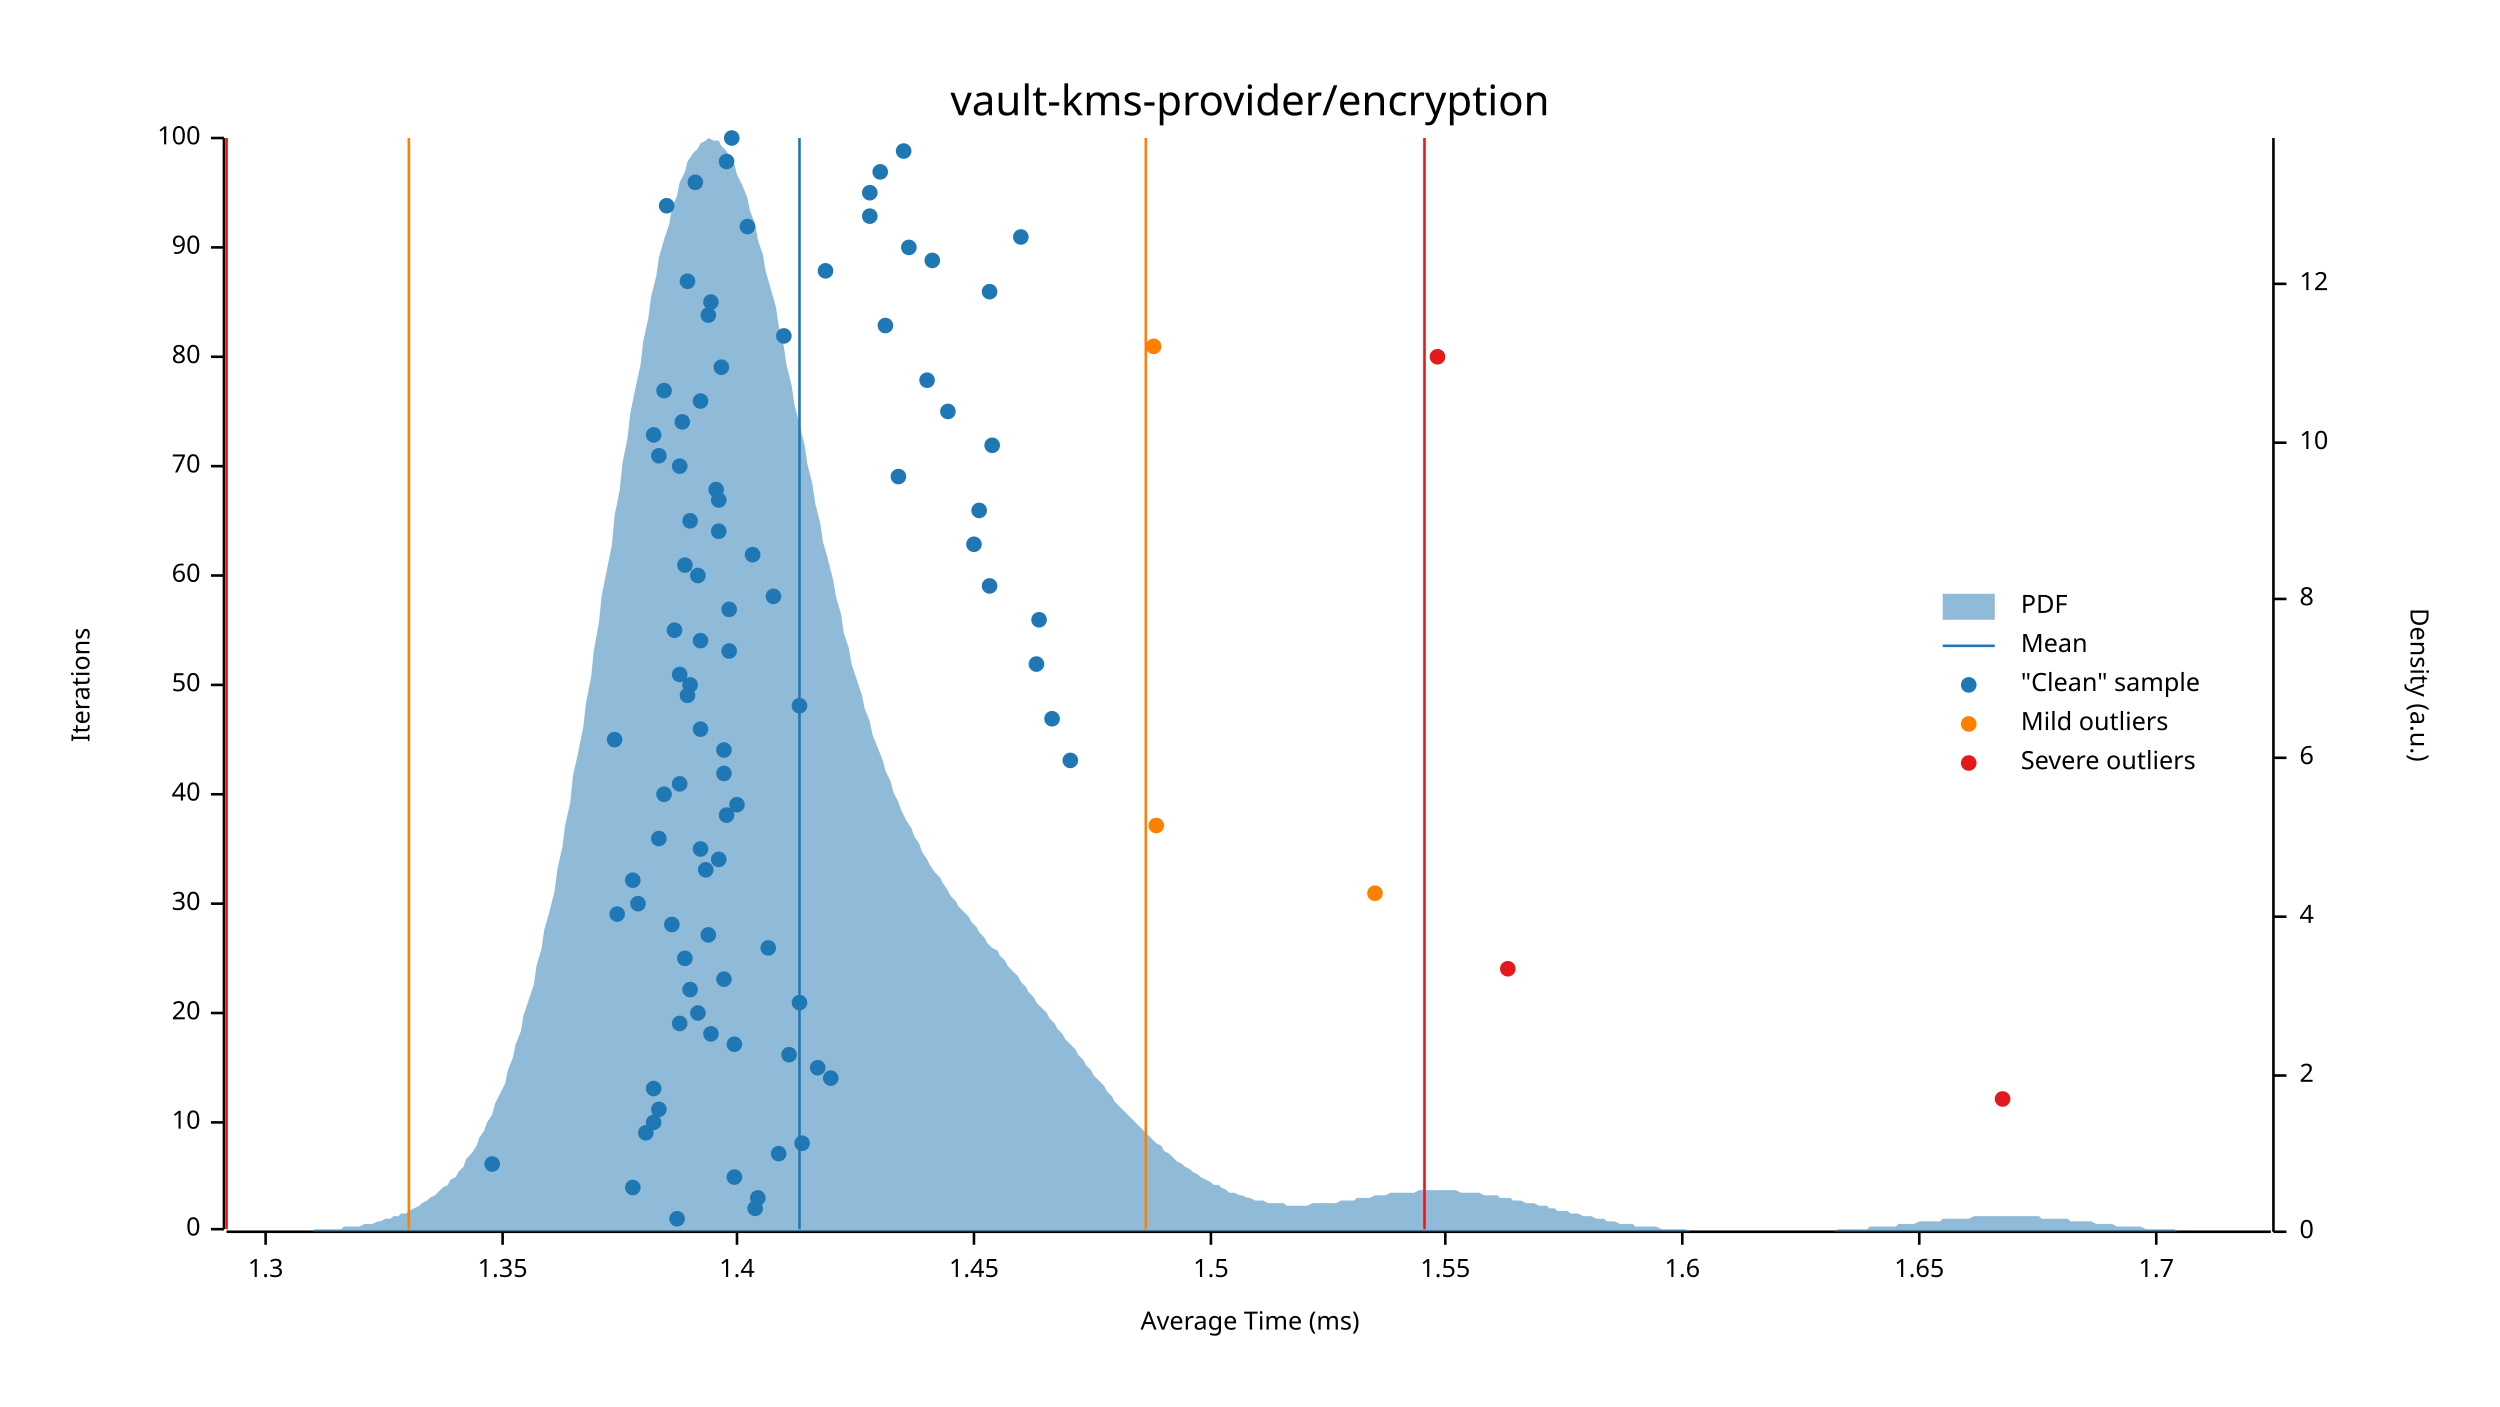
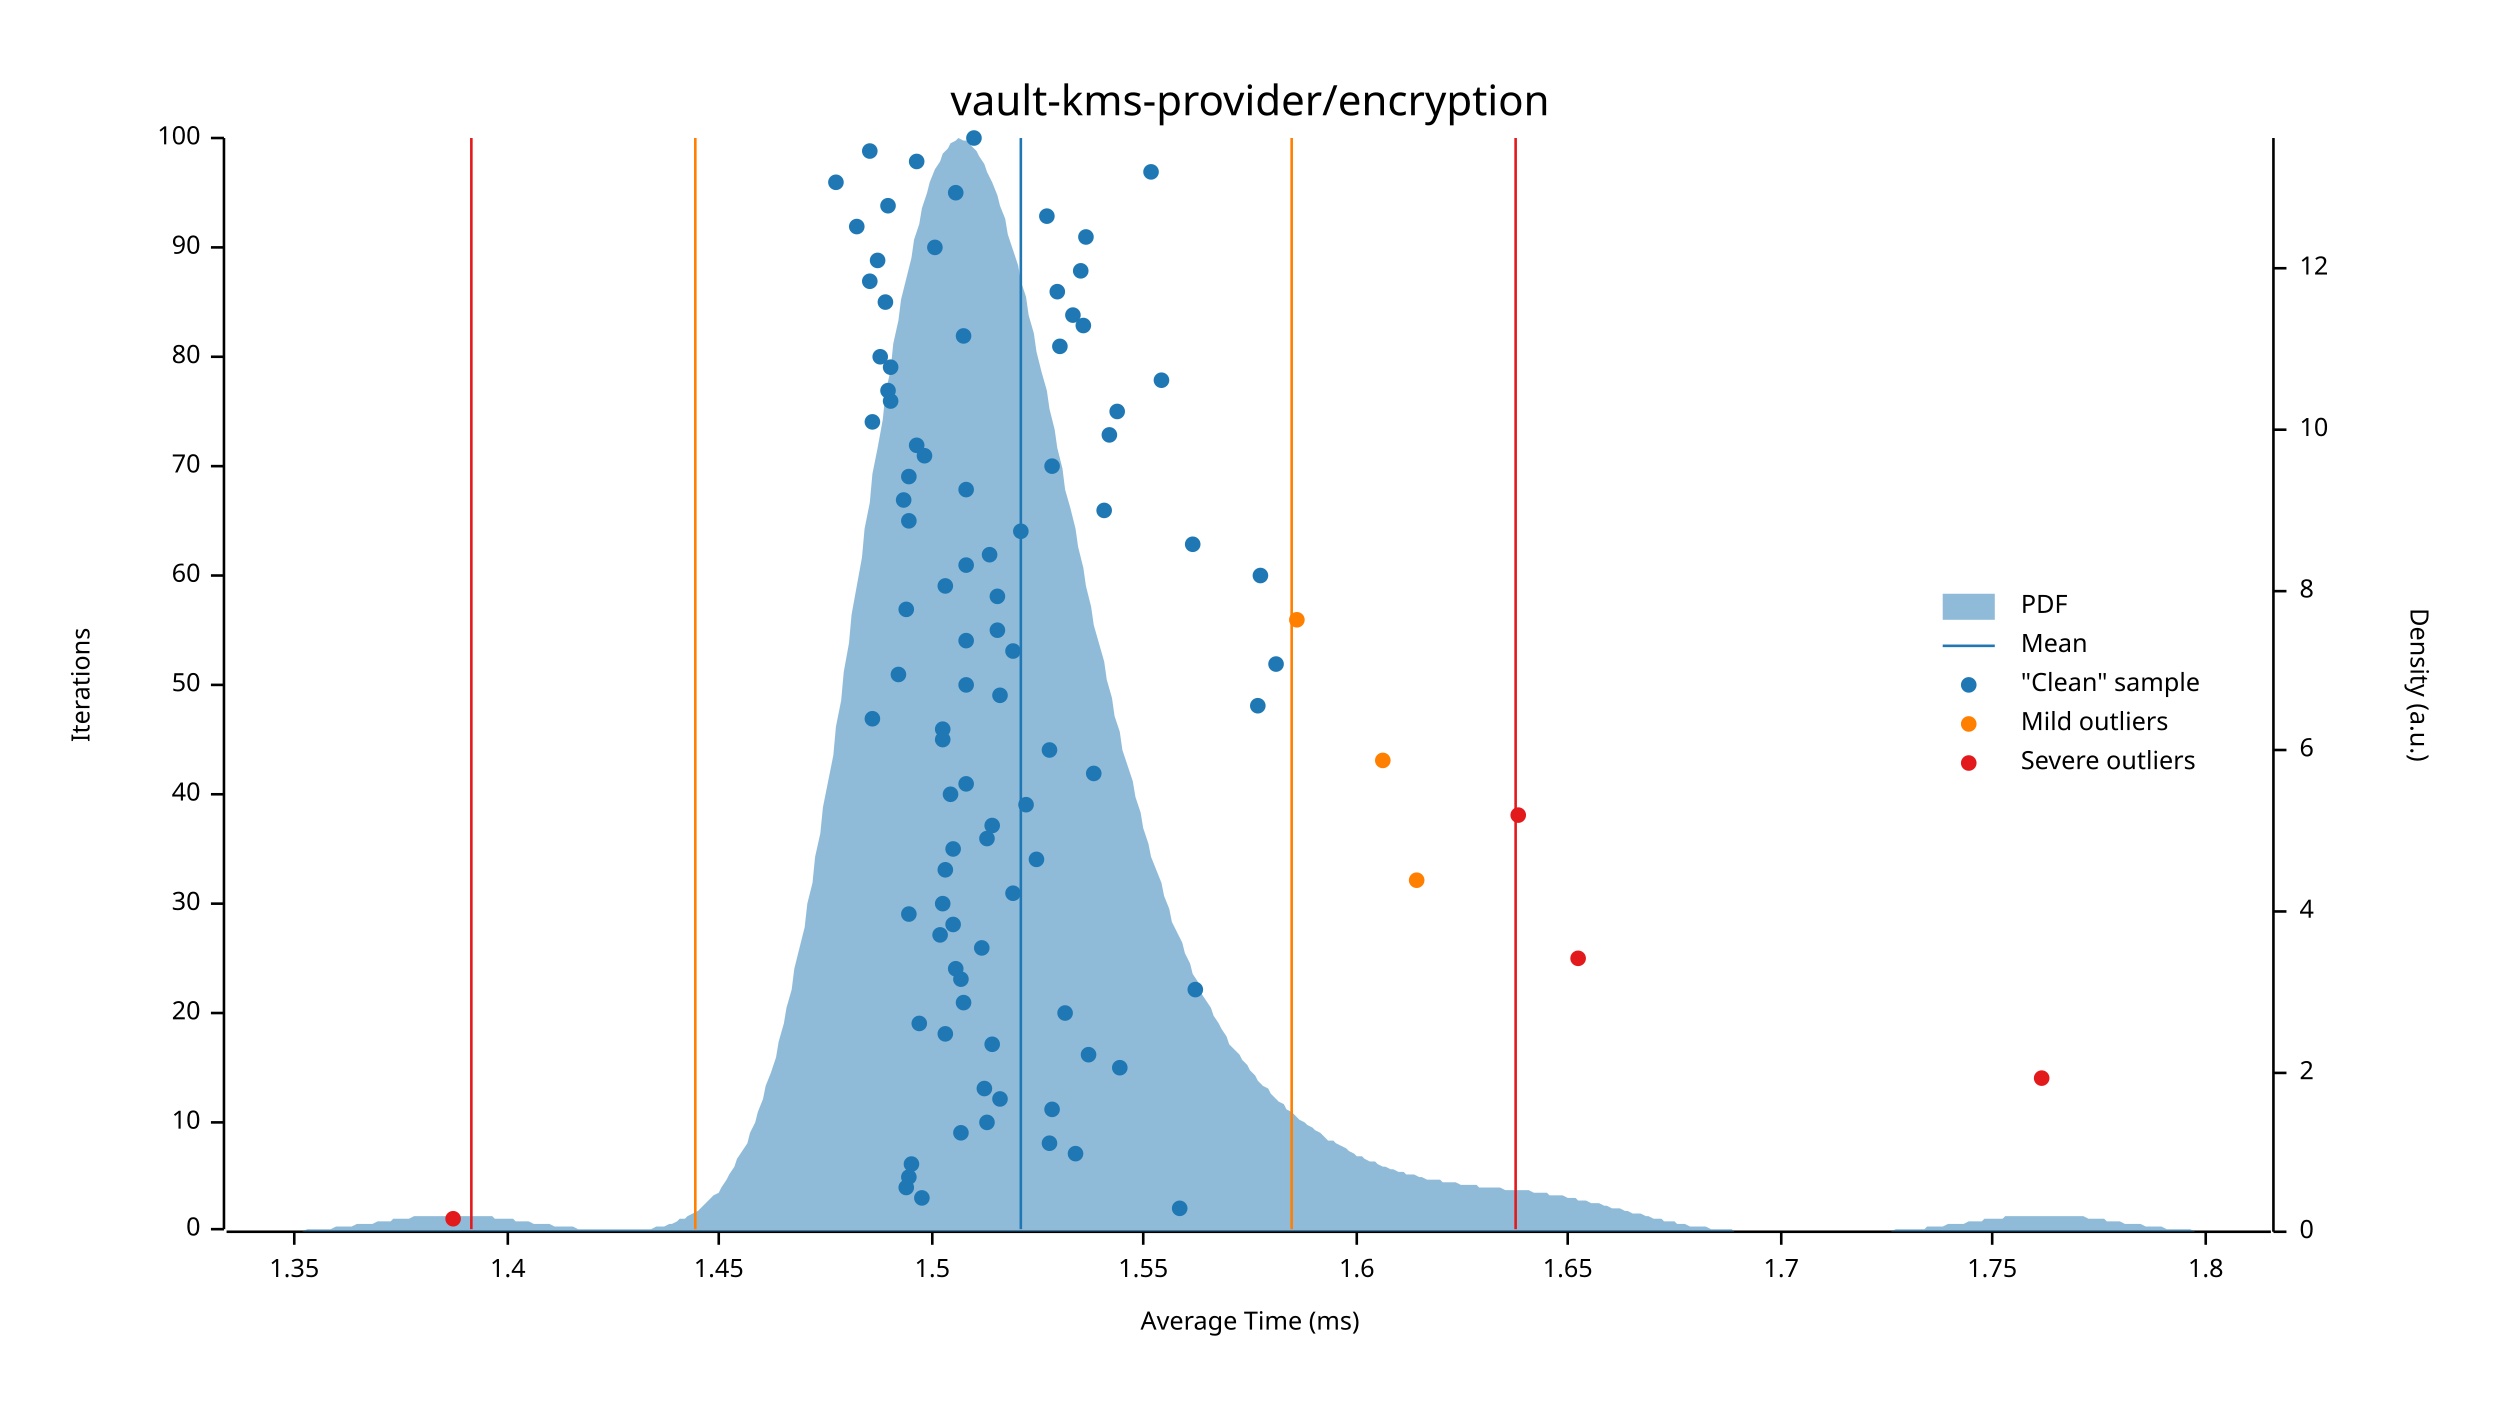
<svg xmlns="http://www.w3.org/2000/svg" width="960" height="540" viewBox="0 0 960 540">
  <text x="480" y="32" dy="0.76em" text-anchor="middle" font-family="sans-serif" font-size="16.129" opacity="1" fill="#000000">
vault-kms-provider/encryption
</text>
  <text x="27" y="263" dy="0.76em" text-anchor="middle" font-family="sans-serif" font-size="9.677" opacity="1" fill="#000000" transform="rotate(270, 27, 263)">
Iterations
</text>
  <text x="480" y="513" dy="-0.5ex" text-anchor="middle" font-family="sans-serif" font-size="9.677" opacity="1" fill="#000000">
Average Time (ms)
</text>
  <polyline fill="none" opacity="1" stroke="#000000" stroke-width="1" points="86,53 86,472 " />
  <text x="77" y="472" dy="0.5ex" text-anchor="end" font-family="sans-serif" font-size="9.677" opacity="1" fill="#000000">
0
</text>
  <polyline fill="none" opacity="1" stroke="#000000" stroke-width="1" points="81,472 86,472 " />
  <text x="77" y="431" dy="0.5ex" text-anchor="end" font-family="sans-serif" font-size="9.677" opacity="1" fill="#000000">
10
</text>
  <polyline fill="none" opacity="1" stroke="#000000" stroke-width="1" points="81,431 86,431 " />
  <text x="77" y="389" dy="0.5ex" text-anchor="end" font-family="sans-serif" font-size="9.677" opacity="1" fill="#000000">
20
</text>
  <polyline fill="none" opacity="1" stroke="#000000" stroke-width="1" points="81,389 86,389 " />
  <text x="77" y="347" dy="0.5ex" text-anchor="end" font-family="sans-serif" font-size="9.677" opacity="1" fill="#000000">
30
</text>
  <polyline fill="none" opacity="1" stroke="#000000" stroke-width="1" points="81,347 86,347 " />
  <text x="77" y="305" dy="0.5ex" text-anchor="end" font-family="sans-serif" font-size="9.677" opacity="1" fill="#000000">
40
</text>
  <polyline fill="none" opacity="1" stroke="#000000" stroke-width="1" points="81,305 86,305 " />
  <text x="77" y="263" dy="0.5ex" text-anchor="end" font-family="sans-serif" font-size="9.677" opacity="1" fill="#000000">
50
</text>
  <polyline fill="none" opacity="1" stroke="#000000" stroke-width="1" points="81,263 86,263 " />
  <text x="77" y="221" dy="0.5ex" text-anchor="end" font-family="sans-serif" font-size="9.677" opacity="1" fill="#000000">
60
</text>
  <polyline fill="none" opacity="1" stroke="#000000" stroke-width="1" points="81,221 86,221 " />
  <text x="77" y="179" dy="0.5ex" text-anchor="end" font-family="sans-serif" font-size="9.677" opacity="1" fill="#000000">
70
</text>
  <polyline fill="none" opacity="1" stroke="#000000" stroke-width="1" points="81,179 86,179 " />
  <text x="77" y="137" dy="0.5ex" text-anchor="end" font-family="sans-serif" font-size="9.677" opacity="1" fill="#000000">
80
</text>
  <polyline fill="none" opacity="1" stroke="#000000" stroke-width="1" points="81,137 86,137 " />
  <text x="77" y="95" dy="0.5ex" text-anchor="end" font-family="sans-serif" font-size="9.677" opacity="1" fill="#000000">
90
</text>
  <polyline fill="none" opacity="1" stroke="#000000" stroke-width="1" points="81,95 86,95 " />
  <text x="77" y="53" dy="0.5ex" text-anchor="end" font-family="sans-serif" font-size="9.677" opacity="1" fill="#000000">
100
</text>
  <polyline fill="none" opacity="1" stroke="#000000" stroke-width="1" points="81,53 86,53 " />
  <polyline fill="none" opacity="1" stroke="#000000" stroke-width="1" points="87,473 872,473 " />
-   <text x="102" y="483" dy="0.76em" text-anchor="middle" font-family="sans-serif" font-size="9.677" opacity="1" fill="#000000">
- 1.3
- </text>
-   <polyline fill="none" opacity="1" stroke="#000000" stroke-width="1" points="102,473 102,478 " />
-   <text x="193" y="483" dy="0.76em" text-anchor="middle" font-family="sans-serif" font-size="9.677" opacity="1" fill="#000000">
+   <text x="113" y="483" dy="0.76em" text-anchor="middle" font-family="sans-serif" font-size="9.677" opacity="1" fill="#000000">
1.35
</text>
-   <polyline fill="none" opacity="1" stroke="#000000" stroke-width="1" points="193,473 193,478 " />
-   <text x="283" y="483" dy="0.76em" text-anchor="middle" font-family="sans-serif" font-size="9.677" opacity="1" fill="#000000">
+   <polyline fill="none" opacity="1" stroke="#000000" stroke-width="1" points="113,473 113,478 " />
+   <text x="195" y="483" dy="0.76em" text-anchor="middle" font-family="sans-serif" font-size="9.677" opacity="1" fill="#000000">
1.4
</text>
-   <polyline fill="none" opacity="1" stroke="#000000" stroke-width="1" points="283,473 283,478 " />
-   <text x="374" y="483" dy="0.76em" text-anchor="middle" font-family="sans-serif" font-size="9.677" opacity="1" fill="#000000">
+   <polyline fill="none" opacity="1" stroke="#000000" stroke-width="1" points="195,473 195,478 " />
+   <text x="276" y="483" dy="0.76em" text-anchor="middle" font-family="sans-serif" font-size="9.677" opacity="1" fill="#000000">
1.45
</text>
-   <polyline fill="none" opacity="1" stroke="#000000" stroke-width="1" points="374,473 374,478 " />
-   <text x="465" y="483" dy="0.76em" text-anchor="middle" font-family="sans-serif" font-size="9.677" opacity="1" fill="#000000">
+   <polyline fill="none" opacity="1" stroke="#000000" stroke-width="1" points="276,473 276,478 " />
+   <text x="358" y="483" dy="0.76em" text-anchor="middle" font-family="sans-serif" font-size="9.677" opacity="1" fill="#000000">
1.5
</text>
-   <polyline fill="none" opacity="1" stroke="#000000" stroke-width="1" points="465,473 465,478 " />
-   <text x="555" y="483" dy="0.76em" text-anchor="middle" font-family="sans-serif" font-size="9.677" opacity="1" fill="#000000">
+   <polyline fill="none" opacity="1" stroke="#000000" stroke-width="1" points="358,473 358,478 " />
+   <text x="439" y="483" dy="0.76em" text-anchor="middle" font-family="sans-serif" font-size="9.677" opacity="1" fill="#000000">
1.55
</text>
-   <polyline fill="none" opacity="1" stroke="#000000" stroke-width="1" points="555,473 555,478 " />
-   <text x="646" y="483" dy="0.76em" text-anchor="middle" font-family="sans-serif" font-size="9.677" opacity="1" fill="#000000">
+   <polyline fill="none" opacity="1" stroke="#000000" stroke-width="1" points="439,473 439,478 " />
+   <text x="521" y="483" dy="0.76em" text-anchor="middle" font-family="sans-serif" font-size="9.677" opacity="1" fill="#000000">
1.6
</text>
-   <polyline fill="none" opacity="1" stroke="#000000" stroke-width="1" points="646,473 646,478 " />
-   <text x="737" y="483" dy="0.76em" text-anchor="middle" font-family="sans-serif" font-size="9.677" opacity="1" fill="#000000">
+   <polyline fill="none" opacity="1" stroke="#000000" stroke-width="1" points="521,473 521,478 " />
+   <text x="602" y="483" dy="0.76em" text-anchor="middle" font-family="sans-serif" font-size="9.677" opacity="1" fill="#000000">
1.65
</text>
-   <polyline fill="none" opacity="1" stroke="#000000" stroke-width="1" points="737,473 737,478 " />
-   <text x="828" y="483" dy="0.76em" text-anchor="middle" font-family="sans-serif" font-size="9.677" opacity="1" fill="#000000">
+   <polyline fill="none" opacity="1" stroke="#000000" stroke-width="1" points="602,473 602,478 " />
+   <text x="684" y="483" dy="0.76em" text-anchor="middle" font-family="sans-serif" font-size="9.677" opacity="1" fill="#000000">
1.7
</text>
-   <polyline fill="none" opacity="1" stroke="#000000" stroke-width="1" points="828,473 828,478 " />
+   <polyline fill="none" opacity="1" stroke="#000000" stroke-width="1" points="684,473 684,478 " />
+   <text x="765" y="483" dy="0.76em" text-anchor="middle" font-family="sans-serif" font-size="9.677" opacity="1" fill="#000000">
+ 1.75
+ </text>
+   <polyline fill="none" opacity="1" stroke="#000000" stroke-width="1" points="765,473 765,478 " />
+   <text x="847" y="483" dy="0.76em" text-anchor="middle" font-family="sans-serif" font-size="9.677" opacity="1" fill="#000000">
+ 1.8
+ </text>
+   <polyline fill="none" opacity="1" stroke="#000000" stroke-width="1" points="847,473 847,478 " />
  <text x="933" y="263" dy="0.76em" text-anchor="middle" font-family="sans-serif" font-size="9.677" opacity="1" fill="#000000" transform="rotate(90, 933, 263)">
Density (a.u.)
</text>
  <polyline fill="none" opacity="1" stroke="#000000" stroke-width="1" points="873,53 873,473 " />
  <text x="883" y="473" dy="0.5ex" text-anchor="start" font-family="sans-serif" font-size="9.677" opacity="1" fill="#000000">
0
</text>
  <polyline fill="none" opacity="1" stroke="#000000" stroke-width="1" points="873,473 878,473 " />
-   <text x="883" y="413" dy="0.5ex" text-anchor="start" font-family="sans-serif" font-size="9.677" opacity="1" fill="#000000">
+   <text x="883" y="412" dy="0.5ex" text-anchor="start" font-family="sans-serif" font-size="9.677" opacity="1" fill="#000000">
2
</text>
-   <polyline fill="none" opacity="1" stroke="#000000" stroke-width="1" points="873,413 878,413 " />
-   <text x="883" y="352" dy="0.5ex" text-anchor="start" font-family="sans-serif" font-size="9.677" opacity="1" fill="#000000">
+   <polyline fill="none" opacity="1" stroke="#000000" stroke-width="1" points="873,412 878,412 " />
+   <text x="883" y="350" dy="0.5ex" text-anchor="start" font-family="sans-serif" font-size="9.677" opacity="1" fill="#000000">
4
</text>
-   <polyline fill="none" opacity="1" stroke="#000000" stroke-width="1" points="873,352 878,352 " />
-   <text x="883" y="291" dy="0.5ex" text-anchor="start" font-family="sans-serif" font-size="9.677" opacity="1" fill="#000000">
+   <polyline fill="none" opacity="1" stroke="#000000" stroke-width="1" points="873,350 878,350 " />
+   <text x="883" y="288" dy="0.5ex" text-anchor="start" font-family="sans-serif" font-size="9.677" opacity="1" fill="#000000">
6
</text>
-   <polyline fill="none" opacity="1" stroke="#000000" stroke-width="1" points="873,291 878,291 " />
-   <text x="883" y="230" dy="0.5ex" text-anchor="start" font-family="sans-serif" font-size="9.677" opacity="1" fill="#000000">
+   <polyline fill="none" opacity="1" stroke="#000000" stroke-width="1" points="873,288 878,288 " />
+   <text x="883" y="227" dy="0.5ex" text-anchor="start" font-family="sans-serif" font-size="9.677" opacity="1" fill="#000000">
8
</text>
-   <polyline fill="none" opacity="1" stroke="#000000" stroke-width="1" points="873,230 878,230 " />
-   <text x="883" y="170" dy="0.5ex" text-anchor="start" font-family="sans-serif" font-size="9.677" opacity="1" fill="#000000">
+   <polyline fill="none" opacity="1" stroke="#000000" stroke-width="1" points="873,227 878,227 " />
+   <text x="883" y="165" dy="0.5ex" text-anchor="start" font-family="sans-serif" font-size="9.677" opacity="1" fill="#000000">
10
</text>
-   <polyline fill="none" opacity="1" stroke="#000000" stroke-width="1" points="873,170 878,170 " />
-   <text x="883" y="109" dy="0.5ex" text-anchor="start" font-family="sans-serif" font-size="9.677" opacity="1" fill="#000000">
+   <polyline fill="none" opacity="1" stroke="#000000" stroke-width="1" points="873,165 878,165 " />
+   <text x="883" y="103" dy="0.5ex" text-anchor="start" font-family="sans-serif" font-size="9.677" opacity="1" fill="#000000">
12
</text>
-   <polyline fill="none" opacity="1" stroke="#000000" stroke-width="1" points="873,109 878,109 " />
-   <polygon opacity="0.5" fill="#1F78B4" points="87,473 88,473 90,473 91,473 93,473 94,473 96,473 98,473 99,473 101,473 102,473 104,473 105,473 107,473 109,473 110,473 112,473 113,473 115,473 116,473 118,473 120,473 121,472 123,472 124,472 126,472 127,472 129,472 131,472 132,471 134,471 135,471 137,471 138,471 140,470 142,470 143,470 145,469 146,469 148,468 150,468 151,467 153,467 154,466 156,466 157,465 159,464 161,463 162,462 164,461 165,460 167,459 168,458 170,456 172,455 173,453 175,452 176,450 178,448 179,445 181,443 183,440 184,437 186,434 187,431 189,428 190,424 192,420 194,416 195,411 197,406 198,401 200,396 201,390 203,384 205,378 206,371 208,364 209,357 211,350 213,342 214,334 216,325 217,317 219,308 220,298 222,289 224,279 225,270 227,260 228,250 230,239 231,229 233,219 235,209 236,198 238,188 239,178 241,168 242,159 244,149 246,140 247,131 249,122 250,114 252,106 253,99 255,92 257,86 258,80 260,75 261,70 263,66 264,62 266,59 268,57 269,55 271,54 272,53 274,54 276,54 277,56 279,58 280,60 282,63 283,67 285,71 287,76 288,81 290,86 291,92 293,98 294,104 296,111 298,118 299,125 301,133 302,140 304,148 305,155 307,163 309,171 310,178 312,186 313,193 315,201 316,208 318,215 320,223 321,229 323,236 324,243 326,249 327,255 329,261 331,267 332,272 334,277 335,282 337,287 339,292 340,296 342,300 343,304 345,308 346,311 348,315 350,318 351,321 353,324 354,327 356,330 357,332 359,335 361,337 362,339 364,342 365,344 367,346 368,348 370,350 372,352 373,354 375,356 376,358 378,360 379,362 381,364 383,365 384,367 386,369 387,371 389,373 391,375 392,377 394,379 395,381 397,383 398,385 400,387 402,389 403,391 405,393 406,395 408,397 409,399 411,401 413,403 414,405 416,407 417,409 419,411 420,413 422,415 424,417 425,419 427,421 428,423 430,425 431,426 433,428 435,430 436,431 438,433 439,434 441,436 442,437 444,439 446,440 447,442 449,443 450,444 452,446 454,447 455,448 457,449 458,450 460,451 461,452 463,453 465,454 466,455 468,455 469,456 471,457 472,458 474,458 476,459 477,459 479,460 480,460 482,461 483,461 485,461 487,462 488,462 490,462 491,462 493,462 494,463 496,463 498,463 499,463 501,463 502,463 504,462 505,462 507,462 509,462 510,462 512,462 513,462 515,461 517,461 518,461 520,461 521,460 523,460 524,460 526,460 528,459 529,459 531,459 532,459 534,458 535,458 537,458 539,458 540,458 542,458 543,458 545,457 546,457 548,457 550,457 551,457 553,457 554,457 556,457 557,457 559,457 561,458 562,458 564,458 565,458 567,458 568,458 570,459 572,459 573,459 575,459 576,460 578,460 580,460 581,461 583,461 584,461 586,462 587,462 589,462 591,463 592,463 594,463 595,464 597,464 598,465 600,465 602,465 603,466 605,466 606,466 608,467 609,467 611,467 613,468 614,468 616,468 617,469 619,469 620,469 622,470 624,470 625,470 627,470 628,471 630,471 632,471 633,471 635,471 636,471 638,472 639,472 641,472 643,472 644,472 646,472 647,472 649,473 650,473 652,473 654,473 655,473 657,473 658,473 660,473 661,473 663,473 665,473 666,473 668,473 669,473 671,473 672,473 674,473 676,473 677,473 679,473 680,473 682,473 683,473 685,473 687,473 688,473 690,473 691,473 693,473 695,473 696,473 698,473 699,473 701,473 702,473 704,473 706,472 707,472 709,472 710,472 712,472 713,472 715,472 717,472 718,471 720,471 721,471 723,471 724,471 726,471 728,471 729,470 731,470 732,470 734,470 735,470 737,469 739,469 740,469 742,469 743,469 745,469 746,468 748,468 750,468 751,468 753,468 754,468 756,468 758,467 759,467 761,467 762,467 764,467 765,467 767,467 769,467 770,467 772,467 773,467 775,467 776,467 778,467 780,467 781,467 783,467 784,468 786,468 787,468 789,468 791,468 792,468 794,468 795,469 797,469 798,469 800,469 802,469 803,469 805,470 806,470 808,470 809,470 811,470 813,471 814,471 816,471 817,471 819,471 821,471 822,471 824,472 825,472 827,472 828,472 830,472 832,472 833,472 835,472 836,473 838,473 839,473 841,473 843,473 844,473 846,473 847,473 849,473 850,473 852,473 854,473 855,473 857,473 858,473 860,473 861,473 863,473 865,473 866,473 868,473 869,473 871,473 873,473 873,473 87,473 " />
-   <polyline fill="none" opacity="1" stroke="#1F78B4" stroke-width="1" points="307,472 307,53 " />
-   <polyline fill="none" opacity="1" stroke="#FF7F00" stroke-width="1" points="157,472 157,53 " />
-   <polyline fill="none" opacity="1" stroke="#FF7F00" stroke-width="1" points="440,472 440,53 " />
-   <polyline fill="none" opacity="1" stroke="#E31A1C" stroke-width="1" points="87,472 87,53 " />
-   <polyline fill="none" opacity="1" stroke="#E31A1C" stroke-width="1" points="547,472 547,53 " />
-   <circle cx="260" cy="468" r="3" opacity="1" fill="#1F78B4" stroke="none" stroke-width="1" />
-   <circle cx="290" cy="464" r="3" opacity="1" fill="#1F78B4" stroke="none" stroke-width="1" />
-   <circle cx="291" cy="460" r="3" opacity="1" fill="#1F78B4" stroke="none" stroke-width="1" />
-   <circle cx="243" cy="456" r="3" opacity="1" fill="#1F78B4" stroke="none" stroke-width="1" />
-   <circle cx="282" cy="452" r="3" opacity="1" fill="#1F78B4" stroke="none" stroke-width="1" />
-   <circle cx="189" cy="447" r="3" opacity="1" fill="#1F78B4" stroke="none" stroke-width="1" />
-   <circle cx="299" cy="443" r="3" opacity="1" fill="#1F78B4" stroke="none" stroke-width="1" />
-   <circle cx="308" cy="439" r="3" opacity="1" fill="#1F78B4" stroke="none" stroke-width="1" />
-   <circle cx="248" cy="435" r="3" opacity="1" fill="#1F78B4" stroke="none" stroke-width="1" />
-   <circle cx="251" cy="431" r="3" opacity="1" fill="#1F78B4" stroke="none" stroke-width="1" />
-   <circle cx="253" cy="426" r="3" opacity="1" fill="#1F78B4" stroke="none" stroke-width="1" />
-   <circle cx="251" cy="418" r="3" opacity="1" fill="#1F78B4" stroke="none" stroke-width="1" />
-   <circle cx="319" cy="414" r="3" opacity="1" fill="#1F78B4" stroke="none" stroke-width="1" />
-   <circle cx="314" cy="410" r="3" opacity="1" fill="#1F78B4" stroke="none" stroke-width="1" />
-   <circle cx="303" cy="405" r="3" opacity="1" fill="#1F78B4" stroke="none" stroke-width="1" />
-   <circle cx="282" cy="401" r="3" opacity="1" fill="#1F78B4" stroke="none" stroke-width="1" />
-   <circle cx="273" cy="397" r="3" opacity="1" fill="#1F78B4" stroke="none" stroke-width="1" />
-   <circle cx="261" cy="393" r="3" opacity="1" fill="#1F78B4" stroke="none" stroke-width="1" />
-   <circle cx="268" cy="389" r="3" opacity="1" fill="#1F78B4" stroke="none" stroke-width="1" />
-   <circle cx="307" cy="385" r="3" opacity="1" fill="#1F78B4" stroke="none" stroke-width="1" />
-   <circle cx="265" cy="380" r="3" opacity="1" fill="#1F78B4" stroke="none" stroke-width="1" />
-   <circle cx="278" cy="376" r="3" opacity="1" fill="#1F78B4" stroke="none" stroke-width="1" />
-   <circle cx="263" cy="368" r="3" opacity="1" fill="#1F78B4" stroke="none" stroke-width="1" />
-   <circle cx="295" cy="364" r="3" opacity="1" fill="#1F78B4" stroke="none" stroke-width="1" />
-   <circle cx="272" cy="359" r="3" opacity="1" fill="#1F78B4" stroke="none" stroke-width="1" />
-   <circle cx="258" cy="355" r="3" opacity="1" fill="#1F78B4" stroke="none" stroke-width="1" />
-   <circle cx="237" cy="351" r="3" opacity="1" fill="#1F78B4" stroke="none" stroke-width="1" />
-   <circle cx="245" cy="347" r="3" opacity="1" fill="#1F78B4" stroke="none" stroke-width="1" />
-   <circle cx="243" cy="338" r="3" opacity="1" fill="#1F78B4" stroke="none" stroke-width="1" />
-   <circle cx="271" cy="334" r="3" opacity="1" fill="#1F78B4" stroke="none" stroke-width="1" />
-   <circle cx="276" cy="330" r="3" opacity="1" fill="#1F78B4" stroke="none" stroke-width="1" />
-   <circle cx="269" cy="326" r="3" opacity="1" fill="#1F78B4" stroke="none" stroke-width="1" />
-   <circle cx="253" cy="322" r="3" opacity="1" fill="#1F78B4" stroke="none" stroke-width="1" />
-   <circle cx="279" cy="313" r="3" opacity="1" fill="#1F78B4" stroke="none" stroke-width="1" />
-   <circle cx="283" cy="309" r="3" opacity="1" fill="#1F78B4" stroke="none" stroke-width="1" />
-   <circle cx="255" cy="305" r="3" opacity="1" fill="#1F78B4" stroke="none" stroke-width="1" />
-   <circle cx="261" cy="301" r="3" opacity="1" fill="#1F78B4" stroke="none" stroke-width="1" />
-   <circle cx="278" cy="297" r="3" opacity="1" fill="#1F78B4" stroke="none" stroke-width="1" />
-   <circle cx="411" cy="292" r="3" opacity="1" fill="#1F78B4" stroke="none" stroke-width="1" />
-   <circle cx="278" cy="288" r="3" opacity="1" fill="#1F78B4" stroke="none" stroke-width="1" />
-   <circle cx="236" cy="284" r="3" opacity="1" fill="#1F78B4" stroke="none" stroke-width="1" />
-   <circle cx="269" cy="280" r="3" opacity="1" fill="#1F78B4" stroke="none" stroke-width="1" />
-   <circle cx="404" cy="276" r="3" opacity="1" fill="#1F78B4" stroke="none" stroke-width="1" />
-   <circle cx="307" cy="271" r="3" opacity="1" fill="#1F78B4" stroke="none" stroke-width="1" />
-   <circle cx="264" cy="267" r="3" opacity="1" fill="#1F78B4" stroke="none" stroke-width="1" />
-   <circle cx="265" cy="263" r="3" opacity="1" fill="#1F78B4" stroke="none" stroke-width="1" />
-   <circle cx="261" cy="259" r="3" opacity="1" fill="#1F78B4" stroke="none" stroke-width="1" />
-   <circle cx="398" cy="255" r="3" opacity="1" fill="#1F78B4" stroke="none" stroke-width="1" />
-   <circle cx="280" cy="250" r="3" opacity="1" fill="#1F78B4" stroke="none" stroke-width="1" />
-   <circle cx="269" cy="246" r="3" opacity="1" fill="#1F78B4" stroke="none" stroke-width="1" />
-   <circle cx="259" cy="242" r="3" opacity="1" fill="#1F78B4" stroke="none" stroke-width="1" />
-   <circle cx="399" cy="238" r="3" opacity="1" fill="#1F78B4" stroke="none" stroke-width="1" />
-   <circle cx="280" cy="234" r="3" opacity="1" fill="#1F78B4" stroke="none" stroke-width="1" />
-   <circle cx="297" cy="229" r="3" opacity="1" fill="#1F78B4" stroke="none" stroke-width="1" />
-   <circle cx="380" cy="225" r="3" opacity="1" fill="#1F78B4" stroke="none" stroke-width="1" />
-   <circle cx="268" cy="221" r="3" opacity="1" fill="#1F78B4" stroke="none" stroke-width="1" />
-   <circle cx="263" cy="217" r="3" opacity="1" fill="#1F78B4" stroke="none" stroke-width="1" />
-   <circle cx="289" cy="213" r="3" opacity="1" fill="#1F78B4" stroke="none" stroke-width="1" />
-   <circle cx="374" cy="209" r="3" opacity="1" fill="#1F78B4" stroke="none" stroke-width="1" />
-   <circle cx="276" cy="204" r="3" opacity="1" fill="#1F78B4" stroke="none" stroke-width="1" />
-   <circle cx="265" cy="200" r="3" opacity="1" fill="#1F78B4" stroke="none" stroke-width="1" />
-   <circle cx="376" cy="196" r="3" opacity="1" fill="#1F78B4" stroke="none" stroke-width="1" />
-   <circle cx="276" cy="192" r="3" opacity="1" fill="#1F78B4" stroke="none" stroke-width="1" />
-   <circle cx="275" cy="188" r="3" opacity="1" fill="#1F78B4" stroke="none" stroke-width="1" />
-   <circle cx="345" cy="183" r="3" opacity="1" fill="#1F78B4" stroke="none" stroke-width="1" />
-   <circle cx="261" cy="179" r="3" opacity="1" fill="#1F78B4" stroke="none" stroke-width="1" />
-   <circle cx="253" cy="175" r="3" opacity="1" fill="#1F78B4" stroke="none" stroke-width="1" />
-   <circle cx="381" cy="171" r="3" opacity="1" fill="#1F78B4" stroke="none" stroke-width="1" />
-   <circle cx="251" cy="167" r="3" opacity="1" fill="#1F78B4" stroke="none" stroke-width="1" />
-   <circle cx="262" cy="162" r="3" opacity="1" fill="#1F78B4" stroke="none" stroke-width="1" />
-   <circle cx="364" cy="158" r="3" opacity="1" fill="#1F78B4" stroke="none" stroke-width="1" />
-   <circle cx="269" cy="154" r="3" opacity="1" fill="#1F78B4" stroke="none" stroke-width="1" />
-   <circle cx="255" cy="150" r="3" opacity="1" fill="#1F78B4" stroke="none" stroke-width="1" />
-   <circle cx="356" cy="146" r="3" opacity="1" fill="#1F78B4" stroke="none" stroke-width="1" />
-   <circle cx="277" cy="141" r="3" opacity="1" fill="#1F78B4" stroke="none" stroke-width="1" />
-   <circle cx="301" cy="129" r="3" opacity="1" fill="#1F78B4" stroke="none" stroke-width="1" />
-   <circle cx="340" cy="125" r="3" opacity="1" fill="#1F78B4" stroke="none" stroke-width="1" />
-   <circle cx="272" cy="121" r="3" opacity="1" fill="#1F78B4" stroke="none" stroke-width="1" />
-   <circle cx="273" cy="116" r="3" opacity="1" fill="#1F78B4" stroke="none" stroke-width="1" />
-   <circle cx="380" cy="112" r="3" opacity="1" fill="#1F78B4" stroke="none" stroke-width="1" />
-   <circle cx="264" cy="108" r="3" opacity="1" fill="#1F78B4" stroke="none" stroke-width="1" />
-   <circle cx="317" cy="104" r="3" opacity="1" fill="#1F78B4" stroke="none" stroke-width="1" />
-   <circle cx="358" cy="100" r="3" opacity="1" fill="#1F78B4" stroke="none" stroke-width="1" />
-   <circle cx="349" cy="95" r="3" opacity="1" fill="#1F78B4" stroke="none" stroke-width="1" />
-   <circle cx="392" cy="91" r="3" opacity="1" fill="#1F78B4" stroke="none" stroke-width="1" />
-   <circle cx="287" cy="87" r="3" opacity="1" fill="#1F78B4" stroke="none" stroke-width="1" />
-   <circle cx="334" cy="83" r="3" opacity="1" fill="#1F78B4" stroke="none" stroke-width="1" />
-   <circle cx="256" cy="79" r="3" opacity="1" fill="#1F78B4" stroke="none" stroke-width="1" />
-   <circle cx="334" cy="74" r="3" opacity="1" fill="#1F78B4" stroke="none" stroke-width="1" />
-   <circle cx="267" cy="70" r="3" opacity="1" fill="#1F78B4" stroke="none" stroke-width="1" />
-   <circle cx="338" cy="66" r="3" opacity="1" fill="#1F78B4" stroke="none" stroke-width="1" />
-   <circle cx="279" cy="62" r="3" opacity="1" fill="#1F78B4" stroke="none" stroke-width="1" />
-   <circle cx="347" cy="58" r="3" opacity="1" fill="#1F78B4" stroke="none" stroke-width="1" />
-   <circle cx="281" cy="53" r="3" opacity="1" fill="#1F78B4" stroke="none" stroke-width="1" />
-   <circle cx="528" cy="343" r="3" opacity="1" fill="#FF7F00" stroke="none" stroke-width="1" />
-   <circle cx="444" cy="317" r="3" opacity="1" fill="#FF7F00" stroke="none" stroke-width="1" />
-   <circle cx="443" cy="133" r="3" opacity="1" fill="#FF7F00" stroke="none" stroke-width="1" />
-   <circle cx="769" cy="422" r="3" opacity="1" fill="#E31A1C" stroke="none" stroke-width="1" />
-   <circle cx="579" cy="372" r="3" opacity="1" fill="#E31A1C" stroke="none" stroke-width="1" />
-   <circle cx="552" cy="137" r="3" opacity="1" fill="#E31A1C" stroke="none" stroke-width="1" />
+   <polyline fill="none" opacity="1" stroke="#000000" stroke-width="1" points="873,103 878,103 " />
+   <polygon opacity="0.5" fill="#1F78B4" points="87,473 88,473 90,473 91,473 93,473 94,473 96,473 98,473 99,473 101,473 102,473 104,473 105,473 107,473 109,473 110,473 112,473 113,473 115,473 116,473 118,472 120,472 121,472 123,472 124,472 126,472 127,472 129,471 131,471 132,471 134,471 135,471 137,470 138,470 140,470 142,470 143,470 145,469 146,469 148,469 150,469 151,468 153,468 154,468 156,468 157,468 159,467 161,467 162,467 164,467 165,467 167,467 168,467 170,467 172,467 173,467 175,467 176,467 178,467 179,467 181,467 183,467 184,467 186,467 187,467 189,467 190,468 192,468 194,468 195,468 197,468 198,469 200,469 201,469 203,469 205,470 206,470 208,470 209,470 211,470 213,471 214,471 216,471 217,471 219,471 220,471 222,472 224,472 225,472 227,472 228,472 230,472 231,472 233,472 235,472 236,472 238,472 239,472 241,472 242,472 244,472 246,472 247,472 249,472 250,472 252,471 253,471 255,471 257,470 258,470 260,469 261,468 263,468 264,467 266,466 268,465 269,464 271,462 272,461 274,459 276,458 277,456 279,453 280,451 282,448 283,445 285,442 287,439 288,435 290,431 291,427 293,422 294,417 296,412 298,406 299,400 301,393 302,387 304,380 305,372 307,364 309,356 310,347 312,339 313,329 315,320 316,310 318,300 320,290 321,279 323,269 324,258 326,247 327,236 329,225 331,214 332,203 334,193 335,182 337,172 339,161 340,151 342,142 343,132 345,123 346,115 348,107 350,99 351,92 353,86 354,80 356,74 357,70 359,65 361,62 362,59 364,57 365,55 367,54 368,53 370,54 372,54 373,56 375,58 376,60 378,63 379,66 381,70 383,75 384,79 386,84 387,90 389,96 391,102 392,108 394,114 395,121 397,128 398,135 400,143 402,150 403,157 405,165 406,172 408,180 409,188 411,195 413,203 414,210 416,218 417,225 419,233 420,240 422,247 424,254 425,261 427,268 428,275 430,281 431,288 433,294 435,300 436,306 438,312 439,318 441,324 442,329 444,334 446,339 447,344 449,349 450,354 452,358 454,362 455,366 457,370 458,374 460,377 461,381 463,384 465,387 466,390 468,393 469,395 471,398 472,401 474,403 476,405 477,407 479,409 480,411 482,413 483,415 485,417 487,418 488,420 490,422 491,423 493,424 494,426 496,427 498,429 499,430 501,431 502,432 504,433 505,434 507,435 509,437 510,438 512,438 513,439 515,440 517,441 518,442 520,443 521,444 523,444 524,445 526,446 528,446 529,447 531,448 532,448 534,449 535,449 537,450 539,450 540,451 542,451 543,451 545,452 546,452 548,453 550,453 551,453 553,453 554,454 556,454 557,454 559,454 561,455 562,455 564,455 565,455 567,455 568,456 570,456 572,456 573,456 575,456 576,456 578,457 580,457 581,457 583,457 584,457 586,457 587,457 589,458 591,458 592,458 594,458 595,459 597,459 598,459 600,459 602,460 603,460 605,460 606,461 608,461 609,461 611,462 613,462 614,462 616,463 617,463 619,464 620,464 622,464 624,465 625,465 627,466 628,466 630,466 632,467 633,467 635,468 636,468 638,468 639,469 641,469 643,469 644,470 646,470 647,470 649,471 650,471 652,471 654,471 655,471 657,472 658,472 660,472 661,472 663,472 665,472 666,473 668,473 669,473 671,473 672,473 674,473 676,473 677,473 679,473 680,473 682,473 683,473 685,473 687,473 688,473 690,473 691,473 693,473 695,473 696,473 698,473 699,473 701,473 702,473 704,473 706,473 707,473 709,473 710,473 712,473 713,473 715,473 717,473 718,473 720,473 721,473 723,473 724,473 726,473 728,472 729,472 731,472 732,472 734,472 735,472 737,472 739,472 740,471 742,471 743,471 745,471 746,471 748,470 750,470 751,470 753,470 754,470 756,469 758,469 759,469 761,469 762,468 764,468 765,468 767,468 769,468 770,467 772,467 773,467 775,467 776,467 778,467 780,467 781,467 783,467 784,467 786,467 787,467 789,467 791,467 792,467 794,467 795,467 797,467 798,467 800,467 802,468 803,468 805,468 806,468 808,468 809,469 811,469 813,469 814,469 816,470 817,470 819,470 821,470 822,470 824,471 825,471 827,471 828,471 830,471 832,472 833,472 835,472 836,472 838,472 839,472 841,472 843,473 844,473 846,473 847,473 849,473 850,473 852,473 854,473 855,473 857,473 858,473 860,473 861,473 863,473 865,473 866,473 868,473 869,473 871,473 873,473 873,473 87,473 " />
+   <polyline fill="none" opacity="1" stroke="#1F78B4" stroke-width="1" points="392,472 392,53 " />
+   <polyline fill="none" opacity="1" stroke="#FF7F00" stroke-width="1" points="267,472 267,53 " />
+   <polyline fill="none" opacity="1" stroke="#FF7F00" stroke-width="1" points="496,472 496,53 " />
+   <polyline fill="none" opacity="1" stroke="#E31A1C" stroke-width="1" points="181,472 181,53 " />
+   <polyline fill="none" opacity="1" stroke="#E31A1C" stroke-width="1" points="582,472 582,53 " />
+   <circle cx="453" cy="464" r="3" opacity="1" fill="#1F78B4" stroke="none" stroke-width="1" />
+   <circle cx="354" cy="460" r="3" opacity="1" fill="#1F78B4" stroke="none" stroke-width="1" />
+   <circle cx="348" cy="456" r="3" opacity="1" fill="#1F78B4" stroke="none" stroke-width="1" />
+   <circle cx="349" cy="452" r="3" opacity="1" fill="#1F78B4" stroke="none" stroke-width="1" />
+   <circle cx="350" cy="447" r="3" opacity="1" fill="#1F78B4" stroke="none" stroke-width="1" />
+   <circle cx="413" cy="443" r="3" opacity="1" fill="#1F78B4" stroke="none" stroke-width="1" />
+   <circle cx="403" cy="439" r="3" opacity="1" fill="#1F78B4" stroke="none" stroke-width="1" />
+   <circle cx="369" cy="435" r="3" opacity="1" fill="#1F78B4" stroke="none" stroke-width="1" />
+   <circle cx="379" cy="431" r="3" opacity="1" fill="#1F78B4" stroke="none" stroke-width="1" />
+   <circle cx="404" cy="426" r="3" opacity="1" fill="#1F78B4" stroke="none" stroke-width="1" />
+   <circle cx="384" cy="422" r="3" opacity="1" fill="#1F78B4" stroke="none" stroke-width="1" />
+   <circle cx="378" cy="418" r="3" opacity="1" fill="#1F78B4" stroke="none" stroke-width="1" />
+   <circle cx="430" cy="410" r="3" opacity="1" fill="#1F78B4" stroke="none" stroke-width="1" />
+   <circle cx="418" cy="405" r="3" opacity="1" fill="#1F78B4" stroke="none" stroke-width="1" />
+   <circle cx="381" cy="401" r="3" opacity="1" fill="#1F78B4" stroke="none" stroke-width="1" />
+   <circle cx="363" cy="397" r="3" opacity="1" fill="#1F78B4" stroke="none" stroke-width="1" />
+   <circle cx="353" cy="393" r="3" opacity="1" fill="#1F78B4" stroke="none" stroke-width="1" />
+   <circle cx="409" cy="389" r="3" opacity="1" fill="#1F78B4" stroke="none" stroke-width="1" />
+   <circle cx="370" cy="385" r="3" opacity="1" fill="#1F78B4" stroke="none" stroke-width="1" />
+   <circle cx="459" cy="380" r="3" opacity="1" fill="#1F78B4" stroke="none" stroke-width="1" />
+   <circle cx="369" cy="376" r="3" opacity="1" fill="#1F78B4" stroke="none" stroke-width="1" />
+   <circle cx="367" cy="372" r="3" opacity="1" fill="#1F78B4" stroke="none" stroke-width="1" />
+   <circle cx="377" cy="364" r="3" opacity="1" fill="#1F78B4" stroke="none" stroke-width="1" />
+   <circle cx="361" cy="359" r="3" opacity="1" fill="#1F78B4" stroke="none" stroke-width="1" />
+   <circle cx="366" cy="355" r="3" opacity="1" fill="#1F78B4" stroke="none" stroke-width="1" />
+   <circle cx="349" cy="351" r="3" opacity="1" fill="#1F78B4" stroke="none" stroke-width="1" />
+   <circle cx="362" cy="347" r="3" opacity="1" fill="#1F78B4" stroke="none" stroke-width="1" />
+   <circle cx="389" cy="343" r="3" opacity="1" fill="#1F78B4" stroke="none" stroke-width="1" />
+   <circle cx="363" cy="334" r="3" opacity="1" fill="#1F78B4" stroke="none" stroke-width="1" />
+   <circle cx="398" cy="330" r="3" opacity="1" fill="#1F78B4" stroke="none" stroke-width="1" />
+   <circle cx="366" cy="326" r="3" opacity="1" fill="#1F78B4" stroke="none" stroke-width="1" />
+   <circle cx="379" cy="322" r="3" opacity="1" fill="#1F78B4" stroke="none" stroke-width="1" />
+   <circle cx="381" cy="317" r="3" opacity="1" fill="#1F78B4" stroke="none" stroke-width="1" />
+   <circle cx="394" cy="309" r="3" opacity="1" fill="#1F78B4" stroke="none" stroke-width="1" />
+   <circle cx="365" cy="305" r="3" opacity="1" fill="#1F78B4" stroke="none" stroke-width="1" />
+   <circle cx="371" cy="301" r="3" opacity="1" fill="#1F78B4" stroke="none" stroke-width="1" />
+   <circle cx="420" cy="297" r="3" opacity="1" fill="#1F78B4" stroke="none" stroke-width="1" />
+   <circle cx="403" cy="288" r="3" opacity="1" fill="#1F78B4" stroke="none" stroke-width="1" />
+   <circle cx="362" cy="284" r="3" opacity="1" fill="#1F78B4" stroke="none" stroke-width="1" />
+   <circle cx="362" cy="280" r="3" opacity="1" fill="#1F78B4" stroke="none" stroke-width="1" />
+   <circle cx="335" cy="276" r="3" opacity="1" fill="#1F78B4" stroke="none" stroke-width="1" />
+   <circle cx="483" cy="271" r="3" opacity="1" fill="#1F78B4" stroke="none" stroke-width="1" />
+   <circle cx="384" cy="267" r="3" opacity="1" fill="#1F78B4" stroke="none" stroke-width="1" />
+   <circle cx="371" cy="263" r="3" opacity="1" fill="#1F78B4" stroke="none" stroke-width="1" />
+   <circle cx="345" cy="259" r="3" opacity="1" fill="#1F78B4" stroke="none" stroke-width="1" />
+   <circle cx="490" cy="255" r="3" opacity="1" fill="#1F78B4" stroke="none" stroke-width="1" />
+   <circle cx="389" cy="250" r="3" opacity="1" fill="#1F78B4" stroke="none" stroke-width="1" />
+   <circle cx="371" cy="246" r="3" opacity="1" fill="#1F78B4" stroke="none" stroke-width="1" />
+   <circle cx="383" cy="242" r="3" opacity="1" fill="#1F78B4" stroke="none" stroke-width="1" />
+   <circle cx="348" cy="234" r="3" opacity="1" fill="#1F78B4" stroke="none" stroke-width="1" />
+   <circle cx="383" cy="229" r="3" opacity="1" fill="#1F78B4" stroke="none" stroke-width="1" />
+   <circle cx="363" cy="225" r="3" opacity="1" fill="#1F78B4" stroke="none" stroke-width="1" />
+   <circle cx="484" cy="221" r="3" opacity="1" fill="#1F78B4" stroke="none" stroke-width="1" />
+   <circle cx="371" cy="217" r="3" opacity="1" fill="#1F78B4" stroke="none" stroke-width="1" />
+   <circle cx="380" cy="213" r="3" opacity="1" fill="#1F78B4" stroke="none" stroke-width="1" />
+   <circle cx="458" cy="209" r="3" opacity="1" fill="#1F78B4" stroke="none" stroke-width="1" />
+   <circle cx="392" cy="204" r="3" opacity="1" fill="#1F78B4" stroke="none" stroke-width="1" />
+   <circle cx="349" cy="200" r="3" opacity="1" fill="#1F78B4" stroke="none" stroke-width="1" />
+   <circle cx="424" cy="196" r="3" opacity="1" fill="#1F78B4" stroke="none" stroke-width="1" />
+   <circle cx="347" cy="192" r="3" opacity="1" fill="#1F78B4" stroke="none" stroke-width="1" />
+   <circle cx="371" cy="188" r="3" opacity="1" fill="#1F78B4" stroke="none" stroke-width="1" />
+   <circle cx="349" cy="183" r="3" opacity="1" fill="#1F78B4" stroke="none" stroke-width="1" />
+   <circle cx="404" cy="179" r="3" opacity="1" fill="#1F78B4" stroke="none" stroke-width="1" />
+   <circle cx="355" cy="175" r="3" opacity="1" fill="#1F78B4" stroke="none" stroke-width="1" />
+   <circle cx="352" cy="171" r="3" opacity="1" fill="#1F78B4" stroke="none" stroke-width="1" />
+   <circle cx="426" cy="167" r="3" opacity="1" fill="#1F78B4" stroke="none" stroke-width="1" />
+   <circle cx="335" cy="162" r="3" opacity="1" fill="#1F78B4" stroke="none" stroke-width="1" />
+   <circle cx="429" cy="158" r="3" opacity="1" fill="#1F78B4" stroke="none" stroke-width="1" />
+   <circle cx="342" cy="154" r="3" opacity="1" fill="#1F78B4" stroke="none" stroke-width="1" />
+   <circle cx="341" cy="150" r="3" opacity="1" fill="#1F78B4" stroke="none" stroke-width="1" />
+   <circle cx="446" cy="146" r="3" opacity="1" fill="#1F78B4" stroke="none" stroke-width="1" />
+   <circle cx="342" cy="141" r="3" opacity="1" fill="#1F78B4" stroke="none" stroke-width="1" />
+   <circle cx="338" cy="137" r="3" opacity="1" fill="#1F78B4" stroke="none" stroke-width="1" />
+   <circle cx="407" cy="133" r="3" opacity="1" fill="#1F78B4" stroke="none" stroke-width="1" />
+   <circle cx="370" cy="129" r="3" opacity="1" fill="#1F78B4" stroke="none" stroke-width="1" />
+   <circle cx="416" cy="125" r="3" opacity="1" fill="#1F78B4" stroke="none" stroke-width="1" />
+   <circle cx="412" cy="121" r="3" opacity="1" fill="#1F78B4" stroke="none" stroke-width="1" />
+   <circle cx="340" cy="116" r="3" opacity="1" fill="#1F78B4" stroke="none" stroke-width="1" />
+   <circle cx="406" cy="112" r="3" opacity="1" fill="#1F78B4" stroke="none" stroke-width="1" />
+   <circle cx="334" cy="108" r="3" opacity="1" fill="#1F78B4" stroke="none" stroke-width="1" />
+   <circle cx="415" cy="104" r="3" opacity="1" fill="#1F78B4" stroke="none" stroke-width="1" />
+   <circle cx="337" cy="100" r="3" opacity="1" fill="#1F78B4" stroke="none" stroke-width="1" />
+   <circle cx="359" cy="95" r="3" opacity="1" fill="#1F78B4" stroke="none" stroke-width="1" />
+   <circle cx="417" cy="91" r="3" opacity="1" fill="#1F78B4" stroke="none" stroke-width="1" />
+   <circle cx="329" cy="87" r="3" opacity="1" fill="#1F78B4" stroke="none" stroke-width="1" />
+   <circle cx="402" cy="83" r="3" opacity="1" fill="#1F78B4" stroke="none" stroke-width="1" />
+   <circle cx="341" cy="79" r="3" opacity="1" fill="#1F78B4" stroke="none" stroke-width="1" />
+   <circle cx="367" cy="74" r="3" opacity="1" fill="#1F78B4" stroke="none" stroke-width="1" />
+   <circle cx="321" cy="70" r="3" opacity="1" fill="#1F78B4" stroke="none" stroke-width="1" />
+   <circle cx="442" cy="66" r="3" opacity="1" fill="#1F78B4" stroke="none" stroke-width="1" />
+   <circle cx="352" cy="62" r="3" opacity="1" fill="#1F78B4" stroke="none" stroke-width="1" />
+   <circle cx="334" cy="58" r="3" opacity="1" fill="#1F78B4" stroke="none" stroke-width="1" />
+   <circle cx="374" cy="53" r="3" opacity="1" fill="#1F78B4" stroke="none" stroke-width="1" />
+   <circle cx="544" cy="338" r="3" opacity="1" fill="#FF7F00" stroke="none" stroke-width="1" />
+   <circle cx="531" cy="292" r="3" opacity="1" fill="#FF7F00" stroke="none" stroke-width="1" />
+   <circle cx="498" cy="238" r="3" opacity="1" fill="#FF7F00" stroke="none" stroke-width="1" />
+   <circle cx="174" cy="468" r="3" opacity="1" fill="#E31A1C" stroke="none" stroke-width="1" />
+   <circle cx="784" cy="414" r="3" opacity="1" fill="#E31A1C" stroke="none" stroke-width="1" />
+   <circle cx="606" cy="368" r="3" opacity="1" fill="#E31A1C" stroke="none" stroke-width="1" />
+   <circle cx="583" cy="313" r="3" opacity="1" fill="#E31A1C" stroke="none" stroke-width="1" />
  <text x="776" y="228" dy="0.76em" text-anchor="start" font-family="sans-serif" font-size="9.677" opacity="1" fill="#000000">
PDF
</text>
  <text x="776" y="243" dy="0.76em" text-anchor="start" font-family="sans-serif" font-size="9.677" opacity="1" fill="#000000">
Mean
</text>
  <text x="776" y="258" dy="0.76em" text-anchor="start" font-family="sans-serif" font-size="9.677" opacity="1" fill="#000000">
"Clean" sample
</text>
  <text x="776" y="273" dy="0.76em" text-anchor="start" font-family="sans-serif" font-size="9.677" opacity="1" fill="#000000">
Mild outliers
</text>
  <text x="776" y="288" dy="0.76em" text-anchor="start" font-family="sans-serif" font-size="9.677" opacity="1" fill="#000000">
Severe outliers
</text>
  <rect x="746" y="228" width="20" height="10" opacity="0.5" fill="#1F78B4" stroke="none" />
  <polyline fill="none" opacity="1" stroke="#1F78B4" stroke-width="1" points="746,248 766,248 " />
  <circle cx="756" cy="263" r="3" opacity="1" fill="#1F78B4" stroke="none" stroke-width="1" />
  <circle cx="756" cy="278" r="3" opacity="1" fill="#FF7F00" stroke="none" stroke-width="1" />
  <circle cx="756" cy="293" r="3" opacity="1" fill="#E31A1C" stroke="none" stroke-width="1" />
</svg>
